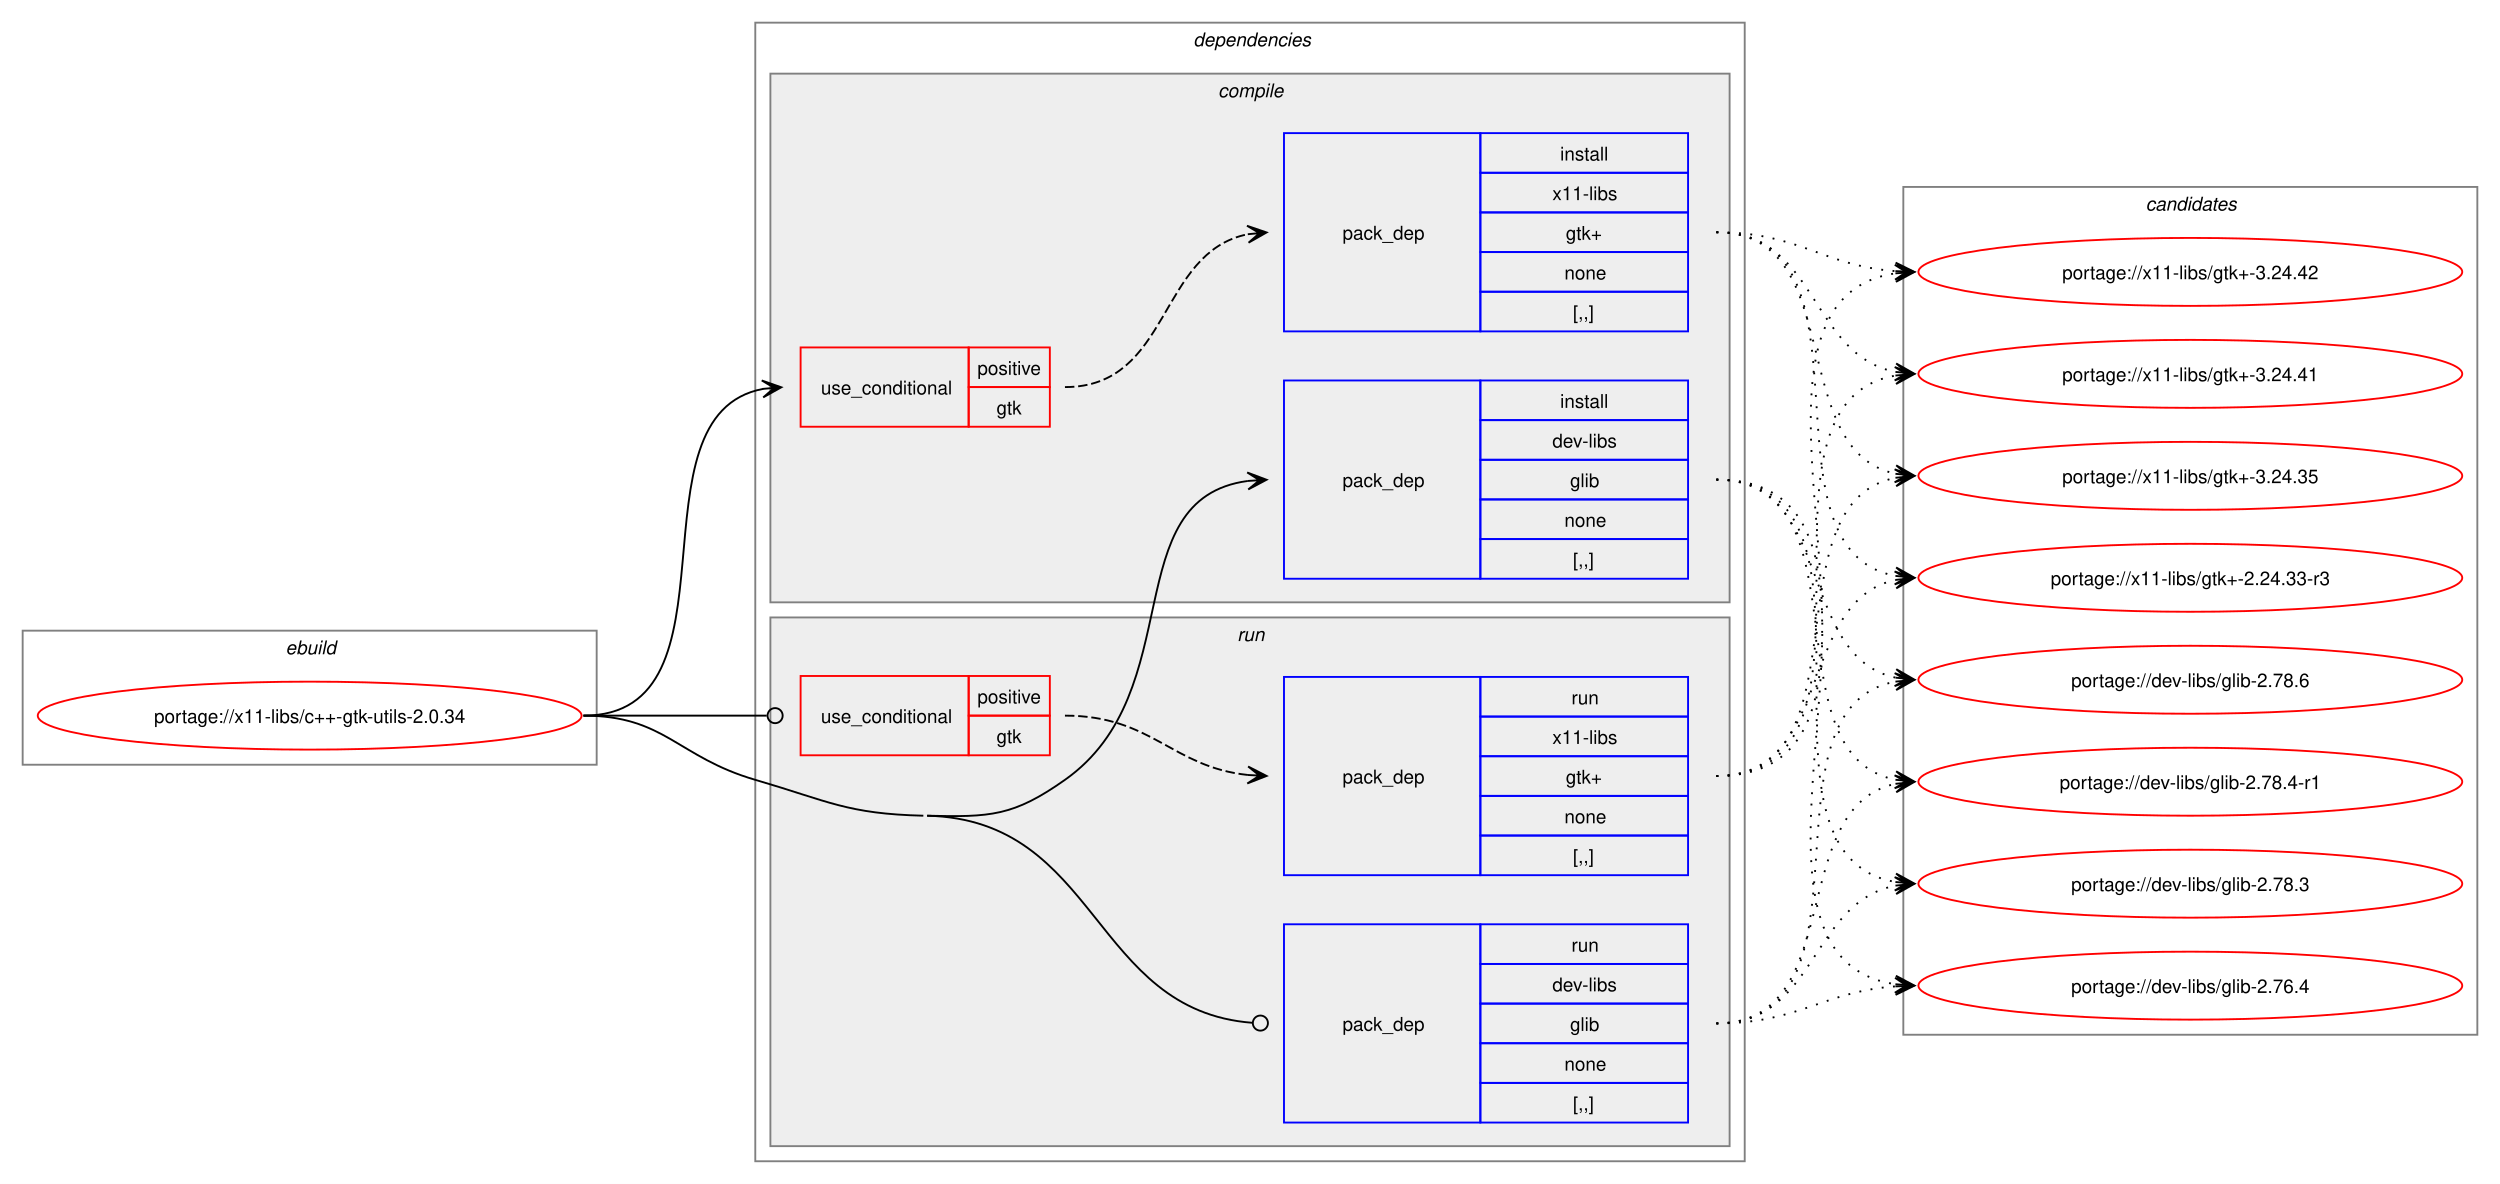
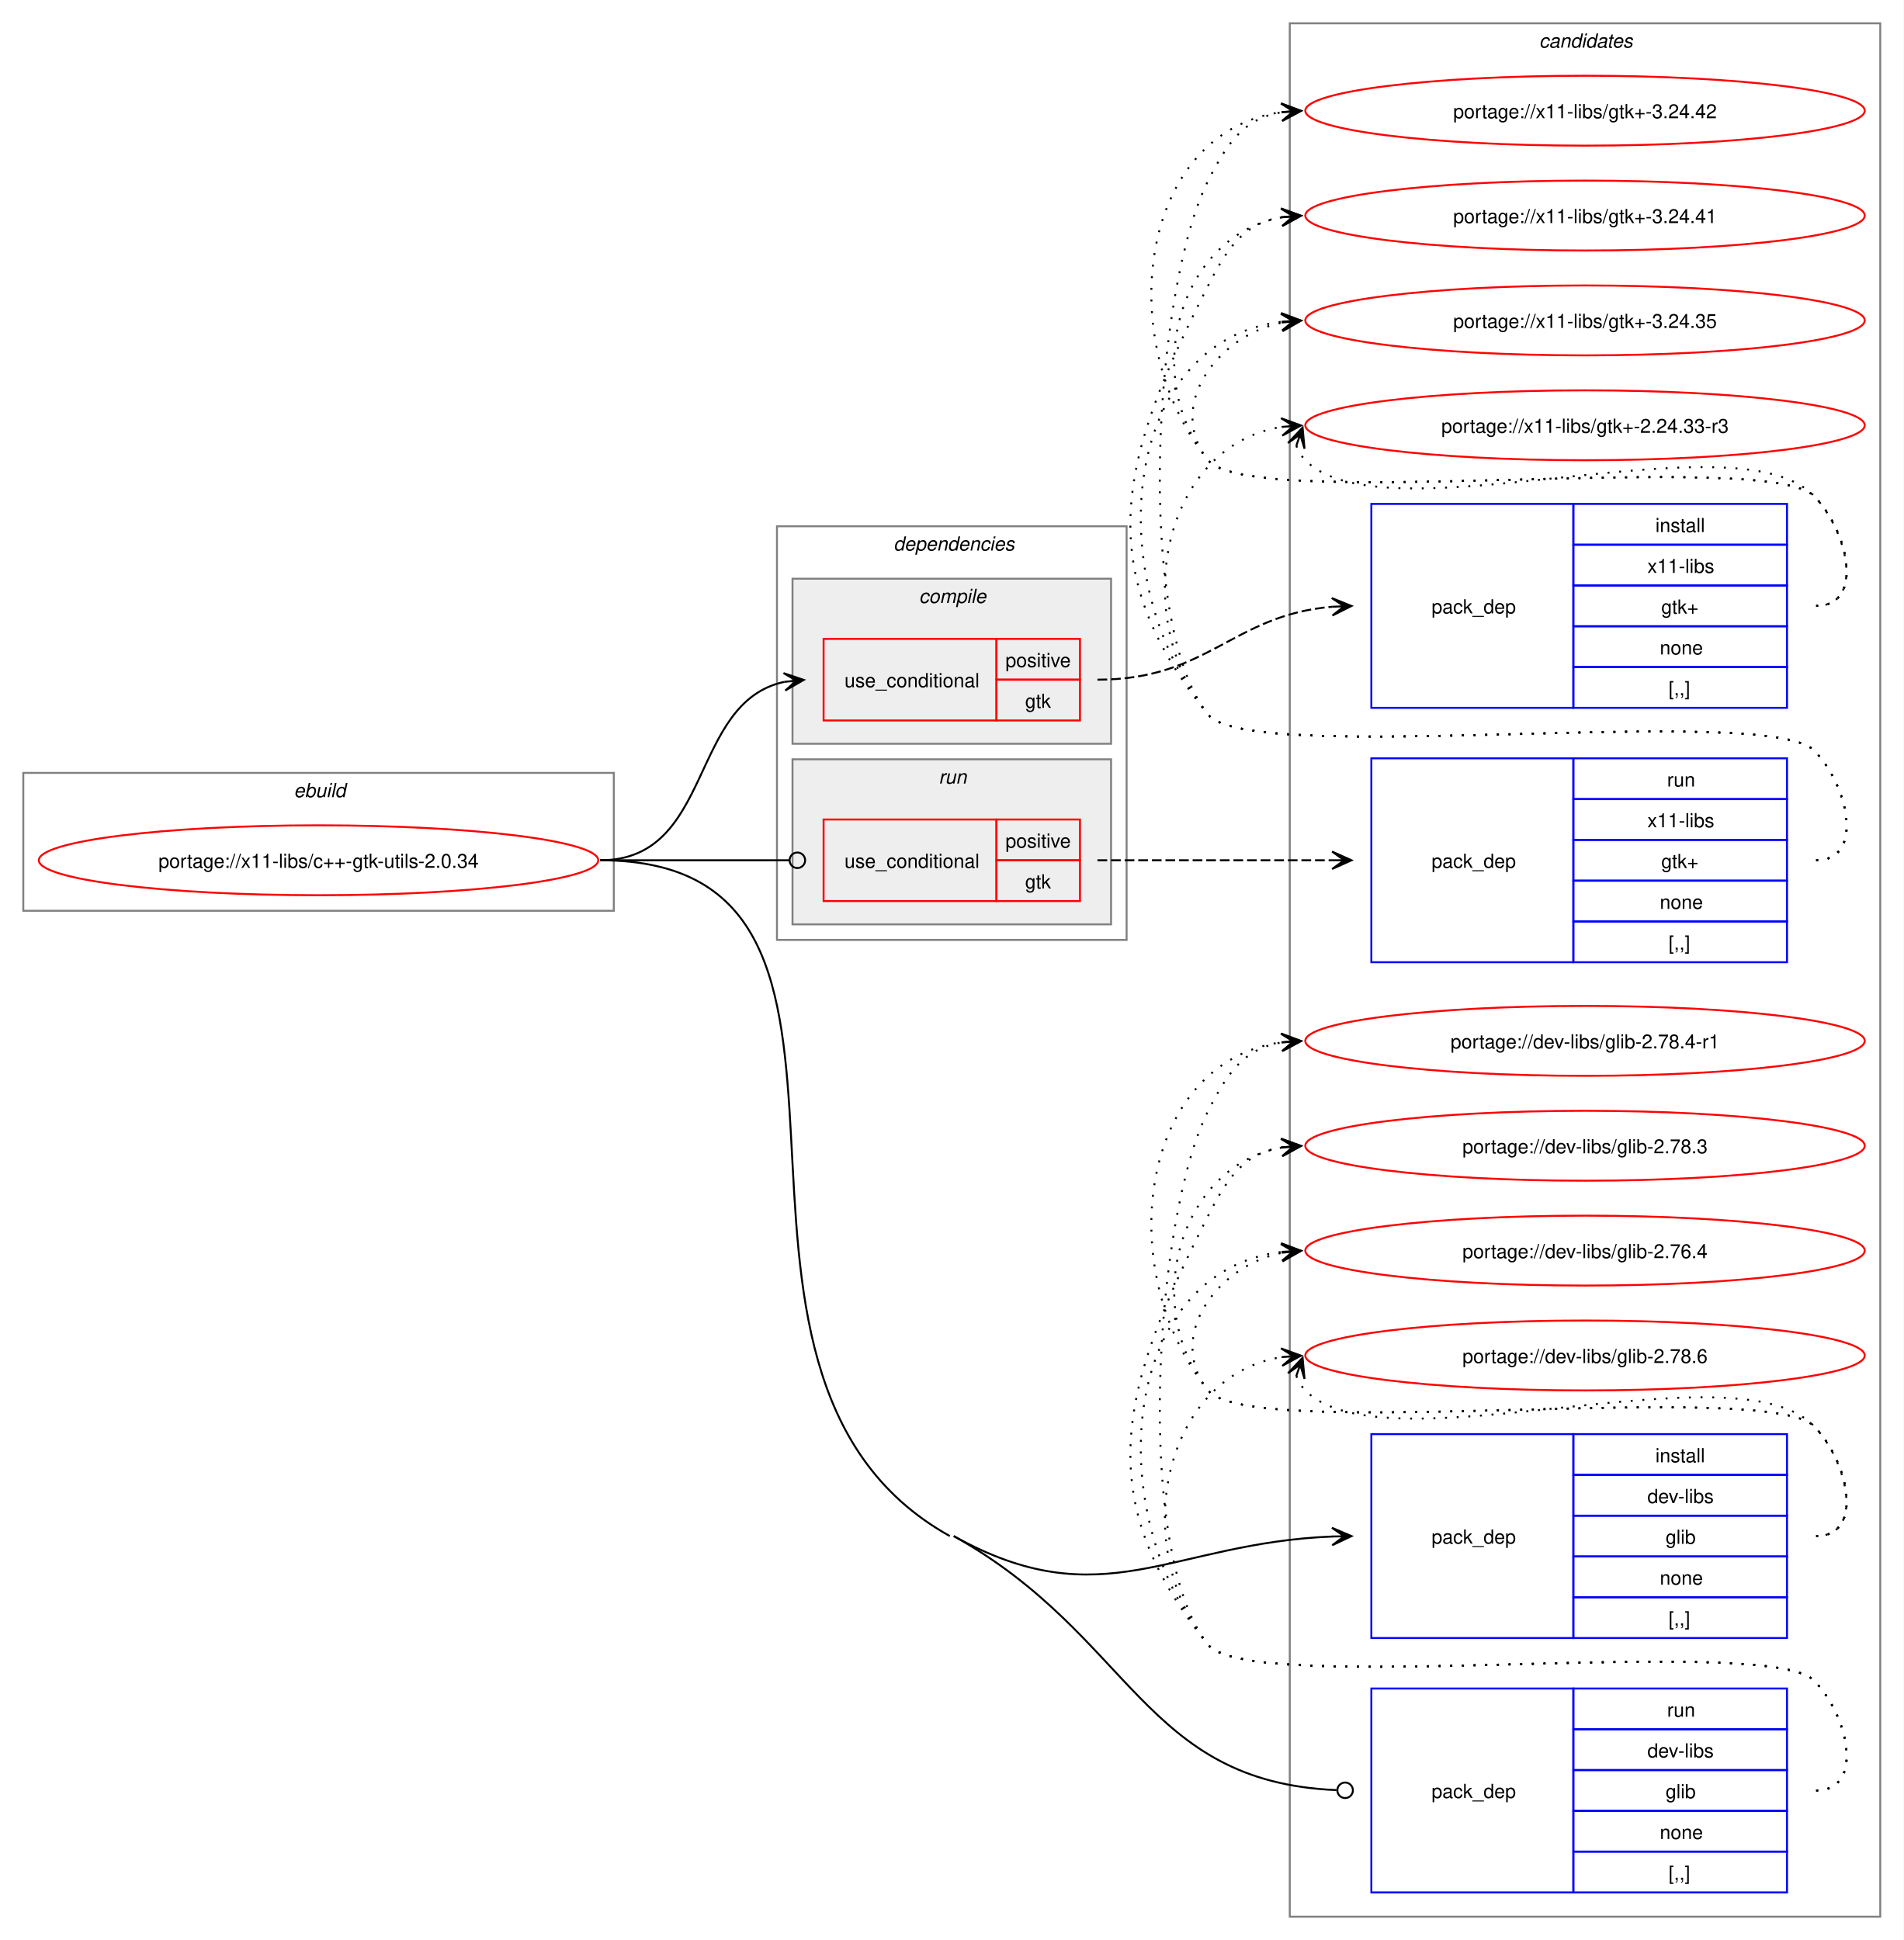
- <svg xmlns="http://www.w3.org/2000/svg" xmlns:xlink="http://www.w3.org/1999/xlink" width="1324pt" height="627pt" viewBox="0.00 0.00 1324.00 627.00">
-   <g id="graph0" class="graph" transform="scale(1 1) rotate(0) translate(4 623)">
-     <polygon fill="white" stroke="none" points="-4,4 -4,-623 1320,-623 1320,4 -4,4" />
+ <svg xmlns="http://www.w3.org/2000/svg" xmlns:xlink="http://www.w3.org/1999/xlink" width="980pt" height="999pt" viewBox="0.00 0.00 980.00 999.00">
+   <g id="graph0" class="graph" transform="scale(1 1) rotate(0) translate(4 995)">
+     <polygon fill="white" stroke="none" points="-4,4 -4,-995 976,-995 976,4 -4,4" />
+     <g id="clust12" class="cluster">
+       <polygon fill="none" stroke="gray" points="660,-8 660,-983 964,-983 964,-8 660,-8" />
+       <text text-anchor="start" x="788.38" y="-970.5" font-family="Helvetica,sans-Serif" font-style="italic" font-size="10.00">candidates</text>
+     </g>
    <g id="clust1" class="cluster">
-       <polygon fill="none" stroke="gray" points="8,-218 8,-289 312,-289 312,-218 8,-218" />
-       <text text-anchor="start" x="147.25" y="-276.5" font-family="Helvetica,sans-Serif" font-style="italic" font-size="10.00">ebuild</text>
+       <polygon fill="none" stroke="gray" points="8,-526 8,-597 312,-597 312,-526 8,-526" />
+       <text text-anchor="start" x="147.25" y="-584.5" font-family="Helvetica,sans-Serif" font-style="italic" font-size="10.00">ebuild</text>
    </g>
    <g id="clust2" class="cluster">
-       <polygon fill="none" stroke="gray" points="396,-8 396,-611 920,-611 920,-8 396,-8" />
-       <text text-anchor="start" x="628" y="-598.5" font-family="Helvetica,sans-Serif" font-style="italic" font-size="10.00">dependencies</text>
+       <polygon fill="none" stroke="gray" points="396,-511 396,-724 576,-724 576,-511 396,-511" />
+       <text text-anchor="start" x="456" y="-711.5" font-family="Helvetica,sans-Serif" font-style="italic" font-size="10.00">dependencies</text>
    </g>
    <g id="clust3" class="cluster">
-       <polygon fill="#eeeeee" stroke="gray" points="404,-304 404,-584 912,-584 912,-304 404,-304" />
-       <text text-anchor="start" x="641.12" y="-571.5" font-family="Helvetica,sans-Serif" font-style="italic" font-size="10.00">compile</text>
+       <polygon fill="#eeeeee" stroke="gray" points="404,-612 404,-697 568,-697 568,-612 404,-612" />
+       <text text-anchor="start" x="469.12" y="-684.5" font-family="Helvetica,sans-Serif" font-style="italic" font-size="10.00">compile</text>
    </g>
    <g id="clust8" class="cluster">
-       <polygon fill="#eeeeee" stroke="gray" points="404,-16 404,-296 912,-296 912,-16 404,-16" />
-       <text text-anchor="start" x="651.25" y="-283.5" font-family="Helvetica,sans-Serif" font-style="italic" font-size="10.00">run</text>
-     </g>
-     <g id="clust12" class="cluster">
-       <polygon fill="none" stroke="gray" points="1004,-75 1004,-524 1308,-524 1308,-75 1004,-75" />
-       <text text-anchor="start" x="1132.38" y="-511.5" font-family="Helvetica,sans-Serif" font-style="italic" font-size="10.00">candidates</text>
+       <polygon fill="#eeeeee" stroke="gray" points="404,-519 404,-604 568,-604 568,-519 404,-519" />
+       <text text-anchor="start" x="479.25" y="-591.5" font-family="Helvetica,sans-Serif" font-style="italic" font-size="10.00">run</text>
    </g>
    <g id="node1" class="node">
      <g id="a_node1">
        <a xlink:href="../x11-libs/c++-gtk-utils-2.0.34.svg" xlink:title="portage://x11-libs/c++-gtk-utils-2.0.34">
-           <ellipse fill="none" stroke="red" cx="160" cy="-244" rx="144" ry="18" />
-           <text text-anchor="middle" x="160" y="-240.12" font-family="Helvetica,sans-Serif" font-size="10.00">portage://x11-libs/c++-gtk-utils-2.0.34</text>
+           <ellipse fill="none" stroke="red" cx="160" cy="-552" rx="144" ry="18" />
+           <text text-anchor="middle" x="160" y="-548.12" font-family="Helvetica,sans-Serif" font-size="10.00">portage://x11-libs/c++-gtk-utils-2.0.34</text>
        </a>
      </g>
    </g>
    <g id="node2" class="node">
-       <polygon fill="none" stroke="red" points="420,-397 420,-439 509,-439 509,-397 420,-397" />
-       <text text-anchor="start" x="430.75" y="-414.12" font-family="Helvetica,sans-Serif" font-size="10.00">use_conditional</text>
-       <polygon fill="none" stroke="red" points="509,-418 509,-439 552,-439 552,-418 509,-418" />
-       <text text-anchor="start" x="513.62" y="-424.5" font-family="Helvetica,sans-Serif" font-size="10.00">positive</text>
-       <polygon fill="none" stroke="red" points="509,-397 509,-418 552,-418 552,-397 509,-397" />
-       <text text-anchor="start" x="523.75" y="-403.5" font-family="Helvetica,sans-Serif" font-size="10.00">gtk</text>
+       <polygon fill="none" stroke="red" points="420,-624 420,-666 509,-666 509,-624 420,-624" />
+       <text text-anchor="start" x="430.75" y="-641.12" font-family="Helvetica,sans-Serif" font-size="10.00">use_conditional</text>
+       <polygon fill="none" stroke="red" points="509,-645 509,-666 552,-666 552,-645 509,-645" />
+       <text text-anchor="start" x="513.62" y="-651.5" font-family="Helvetica,sans-Serif" font-size="10.00">positive</text>
+       <polygon fill="none" stroke="red" points="509,-624 509,-645 552,-645 552,-624 509,-624" />
+       <text text-anchor="start" x="523.75" y="-630.5" font-family="Helvetica,sans-Serif" font-size="10.00">gtk</text>
    </g>
    <g id="edge2" class="edge">
-       <path fill="none" stroke="black" d="M305,-244C391.66,-244 326.6,-403.37 400.22,-417.06" />
-       <polygon fill="black" stroke="black" points="409.79,-417.89 399.43,-421.51 406.02,-417.57 399.82,-417.03 399.82,-417.03 399.82,-417.03 406.02,-417.57 400.21,-412.55 409.79,-417.89" />
+       <path fill="none" stroke="black" d="M305,-552C363.63,-552 350.48,-633.4 399.86,-643.89" />
+       <polygon fill="black" stroke="black" points="409.79,-644.88 399.39,-648.37 406.02,-644.5 399.84,-643.89 399.84,-643.89 399.84,-643.89 406.02,-644.5 400.28,-639.41 409.79,-644.88" />
    </g>
    <g id="node4" class="node">
-       <polygon fill="none" stroke="blue" points="676,-316.5 676,-421.5 780,-421.5 780,-316.5 676,-316.5" />
-       <text text-anchor="start" x="707" y="-365.12" font-family="Helvetica,sans-Serif" font-size="10.00">pack_dep</text>
-       <polygon fill="none" stroke="blue" points="780,-400.5 780,-421.5 890,-421.5 890,-400.5 780,-400.5" />
-       <text text-anchor="start" x="822.25" y="-407" font-family="Helvetica,sans-Serif" font-size="10.00">install</text>
-       <polygon fill="none" stroke="blue" points="780,-379.5 780,-400.5 890,-400.5 890,-379.5 780,-379.5" />
-       <text text-anchor="start" x="818.12" y="-386" font-family="Helvetica,sans-Serif" font-size="10.00">dev-libs</text>
-       <polygon fill="none" stroke="blue" points="780,-358.5 780,-379.5 890,-379.5 890,-358.5 780,-358.5" />
-       <text text-anchor="start" x="827.5" y="-365" font-family="Helvetica,sans-Serif" font-size="10.00">glib</text>
-       <polygon fill="none" stroke="blue" points="780,-337.5 780,-358.5 890,-358.5 890,-337.5 780,-337.5" />
-       <text text-anchor="start" x="824.5" y="-344" font-family="Helvetica,sans-Serif" font-size="10.00">none</text>
-       <polygon fill="none" stroke="blue" points="780,-316.5 780,-337.5 890,-337.5 890,-316.5 780,-316.5" />
-       <text text-anchor="start" x="829" y="-323" font-family="Helvetica,sans-Serif" font-size="10.00">[,,]</text>
+       <polygon fill="none" stroke="blue" points="702,-151.5 702,-256.5 806,-256.5 806,-151.5 702,-151.5" />
+       <text text-anchor="start" x="733" y="-200.12" font-family="Helvetica,sans-Serif" font-size="10.00">pack_dep</text>
+       <polygon fill="none" stroke="blue" points="806,-235.5 806,-256.5 916,-256.5 916,-235.5 806,-235.5" />
+       <text text-anchor="start" x="848.25" y="-242" font-family="Helvetica,sans-Serif" font-size="10.00">install</text>
+       <polygon fill="none" stroke="blue" points="806,-214.5 806,-235.5 916,-235.5 916,-214.5 806,-214.5" />
+       <text text-anchor="start" x="844.12" y="-221" font-family="Helvetica,sans-Serif" font-size="10.00">dev-libs</text>
+       <polygon fill="none" stroke="blue" points="806,-193.5 806,-214.5 916,-214.5 916,-193.5 806,-193.5" />
+       <text text-anchor="start" x="853.5" y="-200" font-family="Helvetica,sans-Serif" font-size="10.00">glib</text>
+       <polygon fill="none" stroke="blue" points="806,-172.5 806,-193.5 916,-193.5 916,-172.5 806,-172.5" />
+       <text text-anchor="start" x="850.5" y="-179" font-family="Helvetica,sans-Serif" font-size="10.00">none</text>
+       <polygon fill="none" stroke="blue" points="806,-151.5 806,-172.5 916,-172.5 916,-151.5 806,-151.5" />
+       <text text-anchor="start" x="855" y="-158" font-family="Helvetica,sans-Serif" font-size="10.00">[,,]</text>
    </g>
    <g id="edge3" class="edge">
-       <path fill="none" stroke="black" d="M487,-191C520.52,-190.19 532.61,-190.67 560,-210 626.53,-256.94 586.74,-358.84 656.84,-368.29" />
-       <polygon fill="black" stroke="black" points="666.78,-368.92 656.52,-372.78 663.01,-368.68 656.8,-368.29 656.8,-368.29 656.8,-368.29 663.01,-368.68 657.09,-363.8 666.78,-368.92" />
+       <path fill="none" stroke="black" d="M487,-204C563.71,-161.28 598.54,-200.5 682.02,-203.78" />
+       <polygon fill="black" stroke="black" points="691.78,-203.98 681.7,-208.28 688,-203.9 681.78,-203.78 681.78,-203.78 681.78,-203.78 688,-203.9 681.87,-199.28 691.78,-203.98" />
    </g>
    <g id="node5" class="node">
-       <polygon fill="none" stroke="red" points="420,-223 420,-265 509,-265 509,-223 420,-223" />
-       <text text-anchor="start" x="430.75" y="-240.12" font-family="Helvetica,sans-Serif" font-size="10.00">use_conditional</text>
-       <polygon fill="none" stroke="red" points="509,-244 509,-265 552,-265 552,-244 509,-244" />
-       <text text-anchor="start" x="513.62" y="-250.5" font-family="Helvetica,sans-Serif" font-size="10.00">positive</text>
-       <polygon fill="none" stroke="red" points="509,-223 509,-244 552,-244 552,-223 509,-223" />
-       <text text-anchor="start" x="523.75" y="-229.5" font-family="Helvetica,sans-Serif" font-size="10.00">gtk</text>
+       <polygon fill="none" stroke="red" points="420,-531 420,-573 509,-573 509,-531 420,-531" />
+       <text text-anchor="start" x="430.75" y="-548.12" font-family="Helvetica,sans-Serif" font-size="10.00">use_conditional</text>
+       <polygon fill="none" stroke="red" points="509,-552 509,-573 552,-573 552,-552 509,-552" />
+       <text text-anchor="start" x="513.62" y="-558.5" font-family="Helvetica,sans-Serif" font-size="10.00">positive</text>
+       <polygon fill="none" stroke="red" points="509,-531 509,-552 552,-552 552,-531 509,-531" />
+       <text text-anchor="start" x="523.75" y="-537.5" font-family="Helvetica,sans-Serif" font-size="10.00">gtk</text>
    </g>
    <g id="edge5" class="edge">
-       <path fill="none" stroke="black" d="M305,-244C348.98,-244 362.17,-244 402.06,-244" />
-       <ellipse fill="none" stroke="black" cx="406.5" cy="-244" rx="4" ry="4" />
+       <path fill="none" stroke="black" d="M305,-552C348.98,-552 362.17,-552 402.06,-552" />
+       <ellipse fill="none" stroke="black" cx="406.5" cy="-552" rx="4" ry="4" />
    </g>
    <g id="node7" class="node">
-       <polygon fill="none" stroke="blue" points="676,-28.5 676,-133.5 780,-133.5 780,-28.5 676,-28.5" />
-       <text text-anchor="start" x="707" y="-77.12" font-family="Helvetica,sans-Serif" font-size="10.00">pack_dep</text>
-       <polygon fill="none" stroke="blue" points="780,-112.5 780,-133.5 890,-133.5 890,-112.5 780,-112.5" />
-       <text text-anchor="start" x="828.25" y="-119" font-family="Helvetica,sans-Serif" font-size="10.00">run</text>
-       <polygon fill="none" stroke="blue" points="780,-91.5 780,-112.5 890,-112.5 890,-91.5 780,-91.5" />
-       <text text-anchor="start" x="818.12" y="-98" font-family="Helvetica,sans-Serif" font-size="10.00">dev-libs</text>
-       <polygon fill="none" stroke="blue" points="780,-70.5 780,-91.5 890,-91.5 890,-70.5 780,-70.5" />
-       <text text-anchor="start" x="827.5" y="-77" font-family="Helvetica,sans-Serif" font-size="10.00">glib</text>
-       <polygon fill="none" stroke="blue" points="780,-49.5 780,-70.5 890,-70.5 890,-49.5 780,-49.5" />
-       <text text-anchor="start" x="824.5" y="-56" font-family="Helvetica,sans-Serif" font-size="10.00">none</text>
-       <polygon fill="none" stroke="blue" points="780,-28.5 780,-49.5 890,-49.5 890,-28.5 780,-28.5" />
-       <text text-anchor="start" x="829" y="-35" font-family="Helvetica,sans-Serif" font-size="10.00">[,,]</text>
+       <polygon fill="none" stroke="blue" points="702,-20.5 702,-125.5 806,-125.5 806,-20.5 702,-20.5" />
+       <text text-anchor="start" x="733" y="-69.12" font-family="Helvetica,sans-Serif" font-size="10.00">pack_dep</text>
+       <polygon fill="none" stroke="blue" points="806,-104.5 806,-125.5 916,-125.5 916,-104.5 806,-104.5" />
+       <text text-anchor="start" x="854.25" y="-111" font-family="Helvetica,sans-Serif" font-size="10.00">run</text>
+       <polygon fill="none" stroke="blue" points="806,-83.5 806,-104.5 916,-104.5 916,-83.5 806,-83.5" />
+       <text text-anchor="start" x="844.12" y="-90" font-family="Helvetica,sans-Serif" font-size="10.00">dev-libs</text>
+       <polygon fill="none" stroke="blue" points="806,-62.5 806,-83.5 916,-83.5 916,-62.5 806,-62.5" />
+       <text text-anchor="start" x="853.5" y="-69" font-family="Helvetica,sans-Serif" font-size="10.00">glib</text>
+       <polygon fill="none" stroke="blue" points="806,-41.5 806,-62.5 916,-62.5 916,-41.5 806,-41.5" />
+       <text text-anchor="start" x="850.5" y="-48" font-family="Helvetica,sans-Serif" font-size="10.00">none</text>
+       <polygon fill="none" stroke="blue" points="806,-20.5 806,-41.5 916,-41.5 916,-20.5 806,-20.5" />
+       <text text-anchor="start" x="855" y="-27" font-family="Helvetica,sans-Serif" font-size="10.00">[,,]</text>
    </g>
    <g id="edge6" class="edge">
-       <path fill="none" stroke="black" d="M487,-191C578.07,-188.8 574.23,-87.83 659.21,-81.33" />
-       <ellipse fill="none" stroke="black" cx="663.5" cy="-81.17" rx="4" ry="4" />
-       <path fill="none" stroke="black" d="M305,-244C348.18,-244 354.55,-222.1 396,-210 434.83,-198.67 444.56,-191.98 485,-191" />
+       <path fill="none" stroke="black" d="M487,-204C579.11,-152.7 584.27,-77.41 684.03,-73.19" />
+       <ellipse fill="none" stroke="black" cx="688.5" cy="-73.09" rx="4" ry="4" />
+       <path fill="none" stroke="black" d="M305,-552C479.13,-552 332.87,-288.73 485,-204" />
    </g>
    <g id="node3" class="node">
-       <polygon fill="none" stroke="blue" points="676,-447.5 676,-552.5 780,-552.5 780,-447.5 676,-447.5" />
-       <text text-anchor="start" x="707" y="-496.12" font-family="Helvetica,sans-Serif" font-size="10.00">pack_dep</text>
-       <polygon fill="none" stroke="blue" points="780,-531.5 780,-552.5 890,-552.5 890,-531.5 780,-531.5" />
-       <text text-anchor="start" x="822.25" y="-538" font-family="Helvetica,sans-Serif" font-size="10.00">install</text>
-       <polygon fill="none" stroke="blue" points="780,-510.5 780,-531.5 890,-531.5 890,-510.5 780,-510.5" />
-       <text text-anchor="start" x="818.12" y="-517" font-family="Helvetica,sans-Serif" font-size="10.00">x11-libs</text>
-       <polygon fill="none" stroke="blue" points="780,-489.5 780,-510.5 890,-510.5 890,-489.5 780,-489.5" />
-       <text text-anchor="start" x="825.25" y="-496" font-family="Helvetica,sans-Serif" font-size="10.00">gtk+</text>
-       <polygon fill="none" stroke="blue" points="780,-468.5 780,-489.5 890,-489.5 890,-468.5 780,-468.5" />
-       <text text-anchor="start" x="824.5" y="-475" font-family="Helvetica,sans-Serif" font-size="10.00">none</text>
-       <polygon fill="none" stroke="blue" points="780,-447.5 780,-468.5 890,-468.5 890,-447.5 780,-447.5" />
-       <text text-anchor="start" x="829" y="-454" font-family="Helvetica,sans-Serif" font-size="10.00">[,,]</text>
+       <polygon fill="none" stroke="blue" points="702,-630.5 702,-735.5 806,-735.5 806,-630.5 702,-630.5" />
+       <text text-anchor="start" x="733" y="-679.12" font-family="Helvetica,sans-Serif" font-size="10.00">pack_dep</text>
+       <polygon fill="none" stroke="blue" points="806,-714.5 806,-735.5 916,-735.5 916,-714.5 806,-714.5" />
+       <text text-anchor="start" x="848.25" y="-721" font-family="Helvetica,sans-Serif" font-size="10.00">install</text>
+       <polygon fill="none" stroke="blue" points="806,-693.5 806,-714.5 916,-714.5 916,-693.5 806,-693.5" />
+       <text text-anchor="start" x="844.12" y="-700" font-family="Helvetica,sans-Serif" font-size="10.00">x11-libs</text>
+       <polygon fill="none" stroke="blue" points="806,-672.5 806,-693.5 916,-693.5 916,-672.5 806,-672.5" />
+       <text text-anchor="start" x="851.25" y="-679" font-family="Helvetica,sans-Serif" font-size="10.00">gtk+</text>
+       <polygon fill="none" stroke="blue" points="806,-651.5 806,-672.5 916,-672.5 916,-651.5 806,-651.5" />
+       <text text-anchor="start" x="850.5" y="-658" font-family="Helvetica,sans-Serif" font-size="10.00">none</text>
+       <polygon fill="none" stroke="blue" points="806,-630.5 806,-651.5 916,-651.5 916,-630.5 806,-630.5" />
+       <text text-anchor="start" x="855" y="-637" font-family="Helvetica,sans-Serif" font-size="10.00">[,,]</text>
    </g>
    <g id="edge1" class="edge">
-       <path fill="none" stroke="black" stroke-dasharray="5,2" d="M560,-418C616.27,-418 609.08,-489.47 656.91,-498.96" />
-       <polygon fill="black" stroke="black" points="666.79,-499.89 656.41,-503.44 663.02,-499.53 656.83,-498.96 656.83,-498.96 656.83,-498.96 663.02,-499.53 657.25,-494.47 666.79,-499.89" />
+       <path fill="none" stroke="black" stroke-dasharray="5,2" d="M561,-645C618.11,-645 630.46,-678.26 681.81,-682.55" />
+       <polygon fill="black" stroke="black" points="691.78,-682.95 681.61,-687.04 688,-682.8 681.79,-682.55 681.79,-682.55 681.79,-682.55 688,-682.8 681.97,-678.05 691.78,-682.95" />
    </g>
    <g id="node8" class="node">
      <g id="a_node8">
        <a xlink:href="../x11-libs/gtk+-3.24.42.svg" xlink:title="portage://x11-libs/gtk+-3.24.42">
-           <ellipse fill="none" stroke="red" cx="1156" cy="-479" rx="144" ry="18" />
-           <text text-anchor="middle" x="1156" y="-475.12" font-family="Helvetica,sans-Serif" font-size="10.00">portage://x11-libs/gtk+-3.24.42</text>
+           <ellipse fill="none" stroke="red" cx="812" cy="-938" rx="144" ry="18" />
+           <text text-anchor="middle" x="812" y="-934.12" font-family="Helvetica,sans-Serif" font-size="10.00">portage://x11-libs/gtk+-3.24.42</text>
        </a>
      </g>
    </g>
    <g id="edge7" class="edge">
-       <path fill="none" stroke="black" stroke-dasharray="1,5" d="M905,-500C949.09,-500 961.09,-482.3 999.91,-479.4" />
-       <polygon fill="black" stroke="black" points="1009.78,-479.04 999.95,-483.9 1006,-479.18 999.79,-479.41 999.79,-479.41 999.79,-479.41 1006,-479.18 999.63,-474.91 1009.78,-479.04" />
+       <path fill="none" stroke="black" stroke-dasharray="1,5" d="M931,-683C956.12,-683 947.6,-721.59 930,-739.5 905.66,-764.27 639.83,-730.99 618,-758 568.22,-819.58 582.59,-927.72 656.22,-937.32" />
+       <polygon fill="black" stroke="black" points="665.78,-937.92 655.52,-941.78 662.01,-937.68 655.8,-937.29 655.8,-937.29 655.8,-937.29 662.01,-937.68 656.09,-932.8 665.78,-937.92" />
    </g>
    <g id="node9" class="node">
      <g id="a_node9">
        <a xlink:href="../x11-libs/gtk+-3.24.41.svg" xlink:title="portage://x11-libs/gtk+-3.24.41">
-           <ellipse fill="none" stroke="red" cx="1156" cy="-425" rx="144" ry="18" />
-           <text text-anchor="middle" x="1156" y="-421.12" font-family="Helvetica,sans-Serif" font-size="10.00">portage://x11-libs/gtk+-3.24.41</text>
+           <ellipse fill="none" stroke="red" cx="812" cy="-884" rx="144" ry="18" />
+           <text text-anchor="middle" x="812" y="-880.12" font-family="Helvetica,sans-Serif" font-size="10.00">portage://x11-libs/gtk+-3.24.41</text>
        </a>
      </g>
    </g>
    <g id="edge8" class="edge">
-       <path fill="none" stroke="black" stroke-dasharray="1,5" d="M905,-500C958.77,-500 954.26,-434.9 1000.06,-426" />
-       <polygon fill="black" stroke="black" points="1009.79,-425.11 1000.24,-430.51 1006.02,-425.46 999.83,-426.03 999.83,-426.03 999.83,-426.03 1006.02,-425.46 999.42,-421.54 1009.79,-425.11" />
+       <path fill="none" stroke="black" stroke-dasharray="1,5" d="M931,-683C956.12,-683 947.6,-721.59 930,-739.5 905.66,-764.27 639.83,-730.99 618,-758 582.59,-801.81 603.83,-874.22 656.13,-883.1" />
+       <polygon fill="black" stroke="black" points="665.79,-883.9 655.45,-887.56 662.02,-883.59 655.82,-883.07 655.82,-883.07 655.82,-883.07 662.02,-883.59 656.19,-878.59 665.79,-883.9" />
    </g>
    <g id="node10" class="node">
      <g id="a_node10">
        <a xlink:href="../x11-libs/gtk+-3.24.35.svg" xlink:title="portage://x11-libs/gtk+-3.24.35">
-           <ellipse fill="none" stroke="red" cx="1156" cy="-371" rx="144" ry="18" />
-           <text text-anchor="middle" x="1156" y="-367.12" font-family="Helvetica,sans-Serif" font-size="10.00">portage://x11-libs/gtk+-3.24.35</text>
+           <ellipse fill="none" stroke="red" cx="812" cy="-830" rx="144" ry="18" />
+           <text text-anchor="middle" x="812" y="-826.12" font-family="Helvetica,sans-Serif" font-size="10.00">portage://x11-libs/gtk+-3.24.35</text>
        </a>
      </g>
    </g>
    <g id="edge9" class="edge">
-       <path fill="none" stroke="black" stroke-dasharray="1,5" d="M905,-500C975.29,-500 940.94,-384.25 1000.2,-372.04" />
-       <polygon fill="black" stroke="black" points="1009.79,-371.12 1000.26,-376.55 1006.02,-371.48 999.83,-372.07 999.83,-372.07 999.83,-372.07 1006.02,-371.48 999.4,-367.59 1009.79,-371.12" />
+       <path fill="none" stroke="black" stroke-dasharray="1,5" d="M931,-683C956.12,-683 947.6,-721.59 930,-739.5 905.66,-764.27 639.83,-730.99 618,-758 595.95,-785.28 622.32,-822.25 656.27,-828.94" />
+       <polygon fill="black" stroke="black" points="665.79,-829.88 655.39,-833.38 662.02,-829.51 655.84,-828.9 655.84,-828.9 655.84,-828.9 662.02,-829.51 656.28,-824.42 665.79,-829.88" />
    </g>
    <g id="node11" class="node">
      <g id="a_node11">
        <a xlink:href="../x11-libs/gtk+-2.24.33-r3.svg" xlink:title="portage://x11-libs/gtk+-2.24.33-r3">
-           <ellipse fill="none" stroke="red" cx="1156" cy="-317" rx="144" ry="18" />
-           <text text-anchor="middle" x="1156" y="-313.12" font-family="Helvetica,sans-Serif" font-size="10.00">portage://x11-libs/gtk+-2.24.33-r3</text>
+           <ellipse fill="none" stroke="red" cx="812" cy="-776" rx="144" ry="18" />
+           <text text-anchor="middle" x="812" y="-772.12" font-family="Helvetica,sans-Serif" font-size="10.00">portage://x11-libs/gtk+-2.24.33-r3</text>
        </a>
      </g>
    </g>
    <g id="edge10" class="edge">
-       <path fill="none" stroke="black" stroke-dasharray="1,5" d="M905,-500C994.95,-500 923.73,-332.39 999.83,-317.98" />
-       <polygon fill="black" stroke="black" points="1009.79,-317.11 1000.22,-322.47 1006.02,-317.44 999.82,-317.99 999.82,-317.99 999.82,-317.99 1006.02,-317.44 999.43,-313.5 1009.79,-317.11" />
+       <path fill="none" stroke="black" stroke-dasharray="1,5" d="M663.37,-765.45C664.4,-762.7 666.07,-759.96 668,-758 708.96,-716.42 889.83,-781.85 930,-739.5 947.28,-721.28 956.12,-683 931,-683" />
+       <polygon fill="black" stroke="black" points="666.6,-774.85 659.09,-766.86 665.37,-771.27 663.34,-765.39 663.34,-765.39 663.34,-765.39 665.37,-771.27 667.6,-763.93 666.6,-774.85" />
    </g>
    <g id="node12" class="node">
      <g id="a_node12">
        <a xlink:href="../dev-libs/glib-2.78.6.svg" xlink:title="portage://dev-libs/glib-2.78.6">
-           <ellipse fill="none" stroke="red" cx="1156" cy="-263" rx="144" ry="18" />
-           <text text-anchor="middle" x="1156" y="-259.12" font-family="Helvetica,sans-Serif" font-size="10.00">portage://dev-libs/glib-2.78.6</text>
+           <ellipse fill="none" stroke="red" cx="812" cy="-297" rx="144" ry="18" />
+           <text text-anchor="middle" x="812" y="-293.12" font-family="Helvetica,sans-Serif" font-size="10.00">portage://dev-libs/glib-2.78.6</text>
        </a>
      </g>
    </g>
    <g id="edge11" class="edge">
-       <path fill="none" stroke="black" stroke-dasharray="1,5" d="M905,-369C967.59,-369 947.33,-275.45 999.89,-264.12" />
-       <polygon fill="black" stroke="black" points="1009.79,-263.12 1000.29,-268.6 1006.03,-263.5 999.84,-264.12 999.84,-264.12 999.84,-264.12 1006.03,-263.5 999.39,-259.65 1009.79,-263.12" />
+       <path fill="none" stroke="black" stroke-dasharray="1,5" d="M663.37,-286.45C664.4,-283.7 666.07,-280.96 668,-279 708.96,-237.42 889.83,-302.85 930,-260.5 947.28,-242.28 956.12,-204 931,-204" />
+       <polygon fill="black" stroke="black" points="666.6,-295.85 659.09,-287.86 665.37,-292.27 663.34,-286.39 663.34,-286.39 663.34,-286.39 665.37,-292.27 667.6,-284.93 666.6,-295.85" />
    </g>
    <g id="node13" class="node">
      <g id="a_node13">
        <a xlink:href="../dev-libs/glib-2.78.4-r1.svg" xlink:title="portage://dev-libs/glib-2.78.4-r1">
-           <ellipse fill="none" stroke="red" cx="1156" cy="-209" rx="144" ry="18" />
-           <text text-anchor="middle" x="1156" y="-205.12" font-family="Helvetica,sans-Serif" font-size="10.00">portage://dev-libs/glib-2.78.4-r1</text>
+           <ellipse fill="none" stroke="red" cx="812" cy="-459" rx="144" ry="18" />
+           <text text-anchor="middle" x="812" y="-455.12" font-family="Helvetica,sans-Serif" font-size="10.00">portage://dev-libs/glib-2.78.4-r1</text>
        </a>
      </g>
    </g>
    <g id="edge12" class="edge">
-       <path fill="none" stroke="black" stroke-dasharray="1,5" d="M905,-369C986.3,-369 931.43,-223.65 999.96,-210.02" />
-       <polygon fill="black" stroke="black" points="1009.79,-209.11 1000.24,-214.51 1006.02,-209.46 999.83,-210.03 999.83,-210.03 999.83,-210.03 1006.02,-209.46 999.41,-205.55 1009.79,-209.11" />
+       <path fill="none" stroke="black" stroke-dasharray="1,5" d="M931,-204C956.12,-204 947.6,-242.59 930,-260.5 905.66,-285.27 639.83,-251.99 618,-279 568.22,-340.58 582.59,-448.72 656.22,-458.32" />
+       <polygon fill="black" stroke="black" points="665.78,-458.92 655.52,-462.78 662.01,-458.68 655.8,-458.29 655.8,-458.29 655.8,-458.29 662.01,-458.68 656.09,-453.8 665.78,-458.92" />
    </g>
    <g id="node14" class="node">
      <g id="a_node14">
        <a xlink:href="../dev-libs/glib-2.78.3.svg" xlink:title="portage://dev-libs/glib-2.78.3">
-           <ellipse fill="none" stroke="red" cx="1156" cy="-155" rx="144" ry="18" />
-           <text text-anchor="middle" x="1156" y="-151.12" font-family="Helvetica,sans-Serif" font-size="10.00">portage://dev-libs/glib-2.78.3</text>
+           <ellipse fill="none" stroke="red" cx="812" cy="-405" rx="144" ry="18" />
+           <text text-anchor="middle" x="812" y="-401.12" font-family="Helvetica,sans-Serif" font-size="10.00">portage://dev-libs/glib-2.78.3</text>
        </a>
      </g>
    </g>
    <g id="edge13" class="edge">
-       <path fill="none" stroke="black" stroke-dasharray="1,5" d="M905,-369C1007.2,-369 912.46,-170.59 1000.04,-155.86" />
-       <polygon fill="black" stroke="black" points="1009.79,-155.1 1000.17,-160.37 1006.02,-155.39 999.82,-155.88 999.82,-155.88 999.82,-155.88 1006.02,-155.39 999.46,-151.39 1009.79,-155.1" />
+       <path fill="none" stroke="black" stroke-dasharray="1,5" d="M931,-204C956.12,-204 947.6,-242.59 930,-260.5 905.66,-285.27 639.83,-251.99 618,-279 582.59,-322.81 603.83,-395.22 656.13,-404.1" />
+       <polygon fill="black" stroke="black" points="665.79,-404.9 655.45,-408.56 662.02,-404.59 655.82,-404.07 655.82,-404.07 655.82,-404.07 662.02,-404.59 656.19,-399.59 665.79,-404.9" />
    </g>
    <g id="node15" class="node">
      <g id="a_node15">
        <a xlink:href="../dev-libs/glib-2.76.4.svg" xlink:title="portage://dev-libs/glib-2.76.4">
-           <ellipse fill="none" stroke="red" cx="1156" cy="-101" rx="144" ry="18" />
-           <text text-anchor="middle" x="1156" y="-97.12" font-family="Helvetica,sans-Serif" font-size="10.00">portage://dev-libs/glib-2.76.4</text>
+           <ellipse fill="none" stroke="red" cx="812" cy="-351" rx="144" ry="18" />
+           <text text-anchor="middle" x="812" y="-347.12" font-family="Helvetica,sans-Serif" font-size="10.00">portage://dev-libs/glib-2.76.4</text>
        </a>
      </g>
    </g>
    <g id="edge14" class="edge">
-       <path fill="none" stroke="black" stroke-dasharray="1,5" d="M905,-369C1029.21,-369 891.75,-116.98 1000.12,-101.72" />
-       <polygon fill="black" stroke="black" points="1009.78,-101.08 1000.1,-106.23 1006.01,-101.33 999.81,-101.74 999.81,-101.74 999.81,-101.74 1006.01,-101.33 999.51,-97.25 1009.78,-101.08" />
+       <path fill="none" stroke="black" stroke-dasharray="1,5" d="M931,-204C956.12,-204 947.6,-242.59 930,-260.5 905.66,-285.27 639.83,-251.99 618,-279 595.95,-306.28 622.32,-343.25 656.27,-349.94" />
+       <polygon fill="black" stroke="black" points="665.79,-350.88 655.39,-354.38 662.02,-350.51 655.84,-349.9 655.84,-349.9 655.84,-349.9 662.02,-350.51 656.28,-345.42 665.79,-350.88" />
    </g>
    <g id="node6" class="node">
-       <polygon fill="none" stroke="blue" points="676,-159.5 676,-264.5 780,-264.5 780,-159.5 676,-159.5" />
-       <text text-anchor="start" x="707" y="-208.12" font-family="Helvetica,sans-Serif" font-size="10.00">pack_dep</text>
-       <polygon fill="none" stroke="blue" points="780,-243.5 780,-264.5 890,-264.5 890,-243.5 780,-243.5" />
-       <text text-anchor="start" x="828.25" y="-250" font-family="Helvetica,sans-Serif" font-size="10.00">run</text>
-       <polygon fill="none" stroke="blue" points="780,-222.5 780,-243.5 890,-243.5 890,-222.5 780,-222.5" />
-       <text text-anchor="start" x="818.12" y="-229" font-family="Helvetica,sans-Serif" font-size="10.00">x11-libs</text>
-       <polygon fill="none" stroke="blue" points="780,-201.5 780,-222.5 890,-222.5 890,-201.5 780,-201.5" />
-       <text text-anchor="start" x="825.25" y="-208" font-family="Helvetica,sans-Serif" font-size="10.00">gtk+</text>
-       <polygon fill="none" stroke="blue" points="780,-180.5 780,-201.5 890,-201.5 890,-180.5 780,-180.5" />
-       <text text-anchor="start" x="824.5" y="-187" font-family="Helvetica,sans-Serif" font-size="10.00">none</text>
-       <polygon fill="none" stroke="blue" points="780,-159.5 780,-180.5 890,-180.5 890,-159.5 780,-159.5" />
-       <text text-anchor="start" x="829" y="-166" font-family="Helvetica,sans-Serif" font-size="10.00">[,,]</text>
+       <polygon fill="none" stroke="blue" points="702,-499.5 702,-604.5 806,-604.5 806,-499.5 702,-499.5" />
+       <text text-anchor="start" x="733" y="-548.12" font-family="Helvetica,sans-Serif" font-size="10.00">pack_dep</text>
+       <polygon fill="none" stroke="blue" points="806,-583.5 806,-604.5 916,-604.5 916,-583.5 806,-583.5" />
+       <text text-anchor="start" x="854.25" y="-590" font-family="Helvetica,sans-Serif" font-size="10.00">run</text>
+       <polygon fill="none" stroke="blue" points="806,-562.5 806,-583.5 916,-583.5 916,-562.5 806,-562.5" />
+       <text text-anchor="start" x="844.12" y="-569" font-family="Helvetica,sans-Serif" font-size="10.00">x11-libs</text>
+       <polygon fill="none" stroke="blue" points="806,-541.5 806,-562.5 916,-562.5 916,-541.5 806,-541.5" />
+       <text text-anchor="start" x="851.25" y="-548" font-family="Helvetica,sans-Serif" font-size="10.00">gtk+</text>
+       <polygon fill="none" stroke="blue" points="806,-520.5 806,-541.5 916,-541.5 916,-520.5 806,-520.5" />
+       <text text-anchor="start" x="850.5" y="-527" font-family="Helvetica,sans-Serif" font-size="10.00">none</text>
+       <polygon fill="none" stroke="blue" points="806,-499.5 806,-520.5 916,-520.5 916,-499.5 806,-499.5" />
+       <text text-anchor="start" x="855" y="-506" font-family="Helvetica,sans-Serif" font-size="10.00">[,,]</text>
    </g>
    <g id="edge4" class="edge">
-       <path fill="none" stroke="black" stroke-dasharray="5,2" d="M560,-244C606.15,-244 616.45,-216.8 657,-212.56" />
-       <polygon fill="black" stroke="black" points="666.78,-212.06 657.02,-217.06 663.01,-212.25 656.8,-212.57 656.8,-212.57 656.8,-212.57 663.01,-212.25 656.57,-208.07 666.78,-212.06" />
+       <path fill="none" stroke="black" stroke-dasharray="5,2" d="M561,-552C615.77,-552 632.19,-552 681.87,-552" />
+       <polygon fill="black" stroke="black" points="691.78,-552 681.78,-556.5 688,-552 681.78,-552 681.78,-552 681.78,-552 688,-552 681.78,-547.5 691.78,-552" />
    </g>
    <g id="edge15" class="edge">
-       <path fill="none" stroke="black" stroke-dasharray="1,5" d="M905,-212C1028.69,-212 892.39,-462.57 999.83,-478.23" />
-       <polygon fill="black" stroke="black" points="1009.78,-478.92 999.5,-482.72 1006.01,-478.66 999.81,-478.23 999.81,-478.23 999.81,-478.23 1006.01,-478.66 1000.12,-473.74 1009.78,-478.92" />
+       <path fill="none" stroke="black" stroke-dasharray="1,5" d="M931,-552C956.12,-552 947.6,-590.59 930,-608.5 905.66,-633.27 639.83,-599.99 618,-627 579.58,-674.52 590.4,-847.48 618,-902 628.39,-922.53 637.02,-934.2 656.04,-937.21" />
+       <polygon fill="black" stroke="black" points="665.78,-937.91 655.49,-941.68 662.01,-937.64 655.81,-937.2 655.81,-937.2 655.81,-937.2 662.01,-937.64 656.13,-932.71 665.78,-937.91" />
    </g>
    <g id="edge16" class="edge">
-       <path fill="none" stroke="black" stroke-dasharray="1,5" d="M905,-212C1006.82,-212 912.8,-409.48 1000.08,-424.14" />
-       <polygon fill="black" stroke="black" points="1009.79,-424.9 999.46,-428.61 1006.02,-424.61 999.82,-424.12 999.82,-424.12 999.82,-424.12 1006.02,-424.61 1000.17,-419.63 1009.79,-424.9" />
+       <path fill="none" stroke="black" stroke-dasharray="1,5" d="M931,-552C956.12,-552 947.6,-590.59 930,-608.5 905.66,-633.27 639.83,-599.99 618,-627 556.25,-703.38 573.64,-760.37 618,-848 628.39,-868.53 637.02,-880.2 656.04,-883.21" />
+       <polygon fill="black" stroke="black" points="665.78,-883.91 655.49,-887.68 662.01,-883.64 655.81,-883.2 655.81,-883.2 655.81,-883.2 662.01,-883.64 656.13,-878.71 665.78,-883.91" />
    </g>
    <g id="edge17" class="edge">
-       <path fill="none" stroke="black" stroke-dasharray="1,5" d="M905,-212C985.95,-212 931.73,-356.44 1000.01,-369.98" />
-       <polygon fill="black" stroke="black" points="1009.79,-370.89 999.42,-374.45 1006.02,-370.54 999.83,-369.97 999.83,-369.97 999.83,-369.97 1006.02,-370.54 1000.24,-365.49 1009.79,-370.89" />
+       <path fill="none" stroke="black" stroke-dasharray="1,5" d="M931,-552C956.12,-552 947.6,-590.59 930,-608.5 905.66,-633.27 639.83,-599.99 618,-627 562.04,-696.22 573.12,-819.37 655.97,-829.35" />
+       <polygon fill="black" stroke="black" points="665.78,-829.93 655.54,-833.83 662.01,-829.71 655.8,-829.34 655.8,-829.34 655.8,-829.34 662.01,-829.71 656.06,-824.85 665.78,-829.93" />
    </g>
    <g id="edge18" class="edge">
-       <path fill="none" stroke="black" stroke-dasharray="1,5" d="M905,-212C967.3,-212 947.57,-304.67 999.94,-315.89" />
-       <polygon fill="black" stroke="black" points="1009.79,-316.88 999.39,-320.36 1006.02,-316.5 999.84,-315.88 999.84,-315.88 999.84,-315.88 1006.02,-316.5 1000.29,-311.4 1009.79,-316.88" />
+       <path fill="none" stroke="black" stroke-dasharray="1,5" d="M931,-552C956.12,-552 947.6,-590.59 930,-608.5 905.66,-633.27 639.83,-599.99 618,-627 576.57,-678.25 594.96,-765.75 655.98,-775.17" />
+       <polygon fill="black" stroke="black" points="665.79,-775.91 655.48,-779.65 662.01,-775.63 655.81,-775.16 655.81,-775.16 655.81,-775.16 662.01,-775.63 656.15,-770.67 665.79,-775.91" />
    </g>
    <g id="edge19" class="edge">
-       <path fill="none" stroke="black" stroke-dasharray="1,5" d="M905,-81C994.59,-81 924.05,-247.7 999.87,-262.02" />
-       <polygon fill="black" stroke="black" points="1009.79,-262.89 999.43,-266.5 1006.02,-262.56 999.82,-262.02 999.82,-262.02 999.82,-262.02 1006.02,-262.56 1000.22,-257.53 1009.79,-262.89" />
+       <path fill="none" stroke="black" stroke-dasharray="1,5" d="M931,-73C956.12,-73 947.6,-111.59 930,-129.5 905.66,-154.27 639.83,-120.99 618,-148 576.57,-199.25 594.96,-286.75 655.98,-296.17" />
+       <polygon fill="black" stroke="black" points="665.79,-296.91 655.48,-300.65 662.01,-296.63 655.81,-296.16 655.81,-296.16 655.81,-296.16 662.01,-296.63 656.15,-291.67 665.79,-296.91" />
    </g>
    <g id="edge20" class="edge">
-       <path fill="none" stroke="black" stroke-dasharray="1,5" d="M905,-81C974.82,-81 941.35,-195.38 999.88,-207.89" />
-       <polygon fill="black" stroke="black" points="1009.79,-208.88 999.39,-212.37 1006.02,-208.5 999.84,-207.89 999.84,-207.89 999.84,-207.89 1006.02,-208.5 1000.28,-203.41 1009.79,-208.88" />
+       <path fill="none" stroke="black" stroke-dasharray="1,5" d="M931,-73C956.12,-73 947.6,-111.59 930,-129.5 905.66,-154.27 639.83,-120.99 618,-148 579.58,-195.52 590.4,-368.48 618,-423 628.39,-443.53 637.02,-455.2 656.04,-458.21" />
+       <polygon fill="black" stroke="black" points="665.78,-458.91 655.49,-462.68 662.01,-458.64 655.81,-458.2 655.81,-458.2 655.81,-458.2 662.01,-458.64 656.13,-453.71 665.78,-458.91" />
    </g>
    <g id="edge21" class="edge">
-       <path fill="none" stroke="black" stroke-dasharray="1,5" d="M905,-81C958.53,-81 954.45,-145.23 1000.11,-154.01" />
-       <polygon fill="black" stroke="black" points="1009.79,-154.89 999.42,-158.47 1006.02,-154.55 999.83,-153.98 999.83,-153.98 999.83,-153.98 1006.02,-154.55 1000.23,-149.5 1009.79,-154.89" />
+       <path fill="none" stroke="black" stroke-dasharray="1,5" d="M931,-73C956.12,-73 947.6,-111.59 930,-129.5 905.66,-154.27 639.83,-120.99 618,-148 556.25,-224.38 573.64,-281.37 618,-369 628.39,-389.53 637.02,-401.2 656.04,-404.21" />
+       <polygon fill="black" stroke="black" points="665.78,-404.91 655.49,-408.68 662.01,-404.64 655.81,-404.2 655.81,-404.2 655.81,-404.2 662.01,-404.64 656.13,-399.71 665.78,-404.91" />
    </g>
    <g id="edge22" class="edge">
-       <path fill="none" stroke="black" stroke-dasharray="1,5" d="M905,-81C949.01,-81 961.14,-97.85 999.92,-100.62" />
-       <polygon fill="black" stroke="black" points="1009.78,-100.96 999.63,-105.11 1006,-100.83 999.79,-100.61 999.79,-100.61 999.79,-100.61 1006,-100.83 999.94,-96.12 1009.78,-100.96" />
+       <path fill="none" stroke="black" stroke-dasharray="1,5" d="M931,-73C956.12,-73 947.6,-111.59 930,-129.5 905.66,-154.27 639.83,-120.99 618,-148 562.04,-217.22 573.12,-340.37 655.97,-350.35" />
+       <polygon fill="black" stroke="black" points="665.78,-350.93 655.54,-354.83 662.01,-350.71 655.8,-350.34 655.8,-350.34 655.8,-350.34 662.01,-350.71 656.06,-345.85 665.78,-350.93" />
    </g>
  </g>
</svg>
